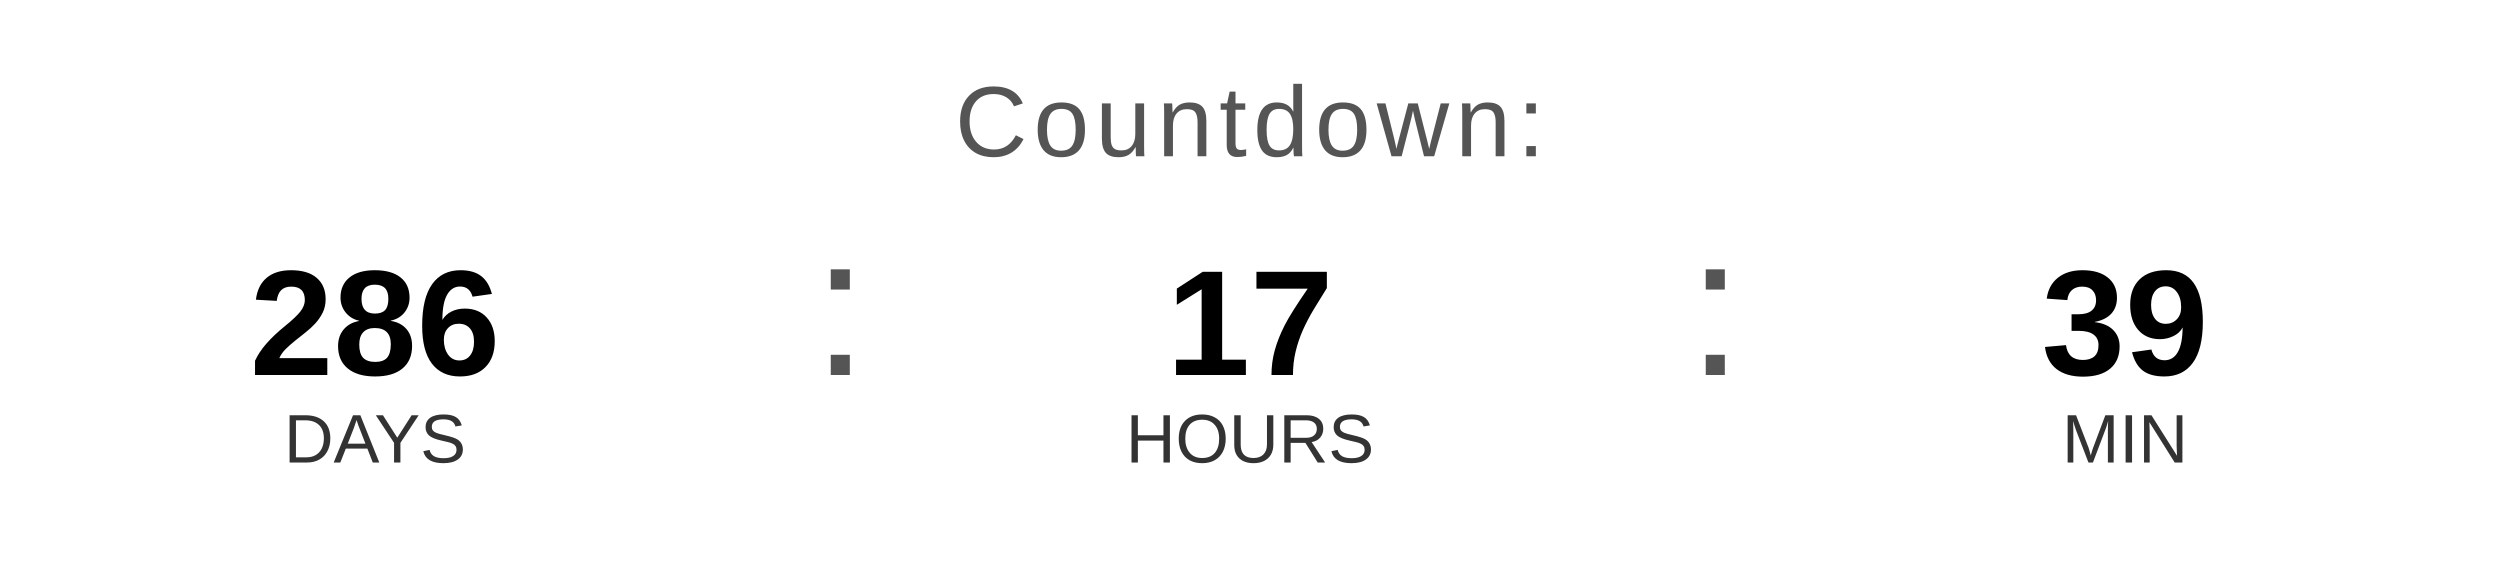
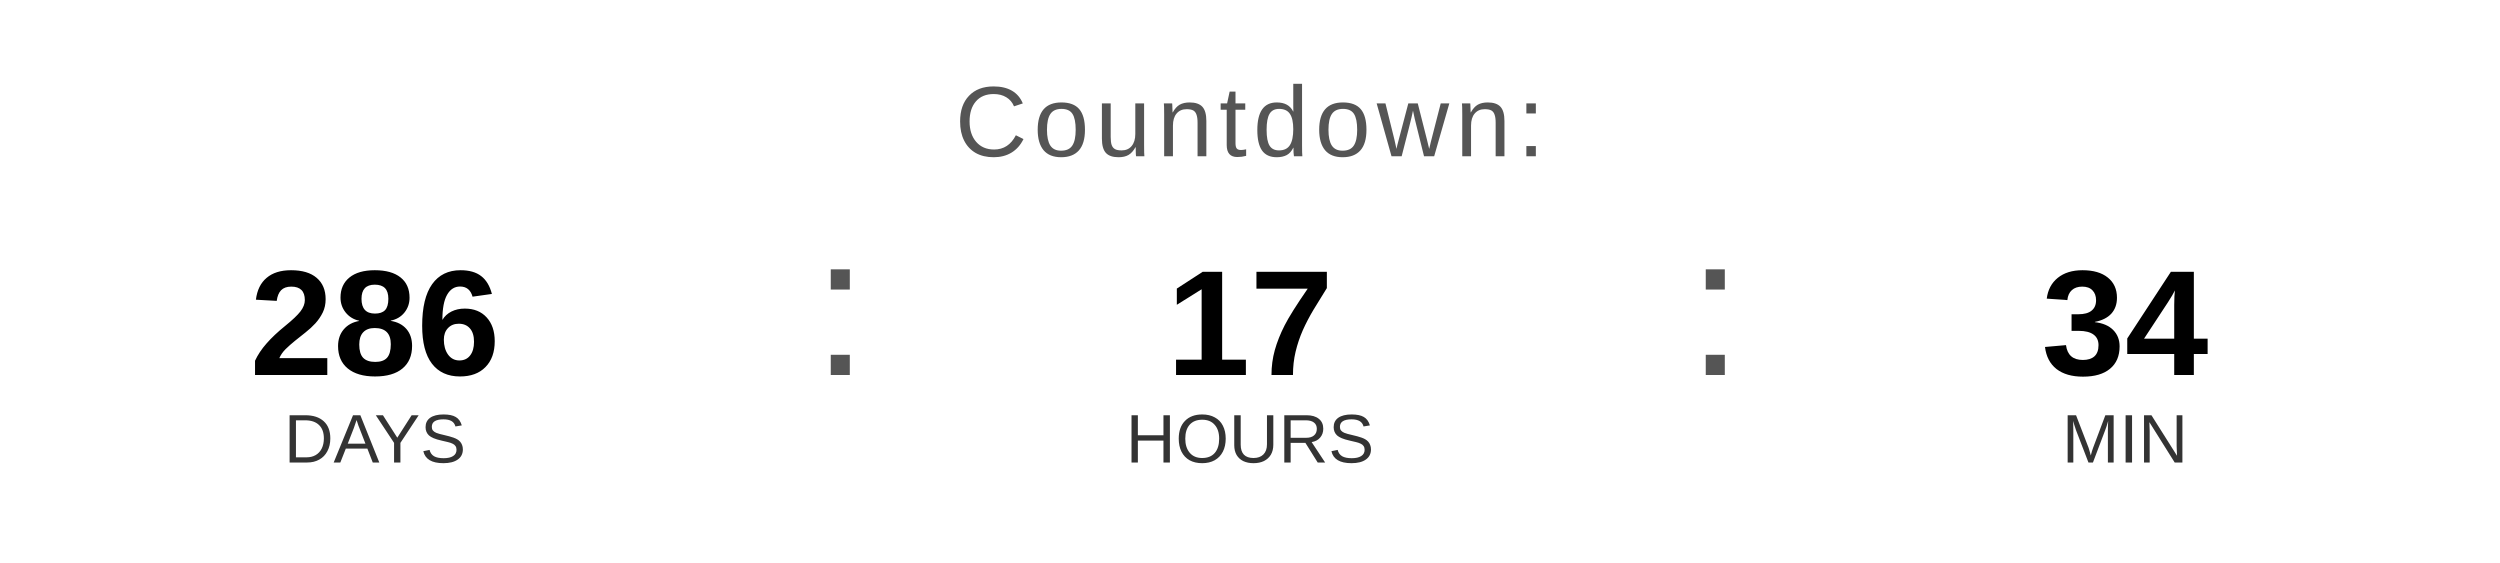
<svg xmlns="http://www.w3.org/2000/svg" width="400" height="90" viewBox="0 0 400 90">
  <text x="200" y="25" font-family="Arial, Helvetica, sans-serif" font-size="16" fill="#555555" text-anchor="middle" letter-spacing="1">
    Countdown:
  </text>
  <text x="60" y="60" font-family="Arial, Helvetica, sans-serif" font-size="24" font-weight="bold" fill="#000000" text-anchor="middle">286</text>
  <text x="60" y="74" font-family="Arial, Helvetica, sans-serif" font-size="11" fill="#333333" text-anchor="middle">DAYS</text>
  <text x="130" y="60" font-family="Arial, sans-serif" font-size="32" fill="#555555">:</text>
  <text x="200" y="60" font-family="Arial, Helvetica, sans-serif" font-size="24" font-weight="bold" fill="#000000" text-anchor="middle">17</text>
  <text x="200" y="74" font-family="Arial, Helvetica, sans-serif" font-size="11" fill="#333333" text-anchor="middle">HOURS</text>
  <text x="270" y="60" font-family="Arial, sans-serif" font-size="32" fill="#555555">:</text>
-   <text x="340" y="60" font-family="Arial, Helvetica, sans-serif" font-size="24" font-weight="bold" fill="#000000" text-anchor="middle">39</text>
+   <text x="340" y="60" font-family="Arial, Helvetica, sans-serif" font-size="24" font-weight="bold" fill="#000000" text-anchor="middle">34</text>
  <text x="340" y="74" font-family="Arial, Helvetica, sans-serif" font-size="11" fill="#333333" text-anchor="middle">MIN</text>
</svg>
